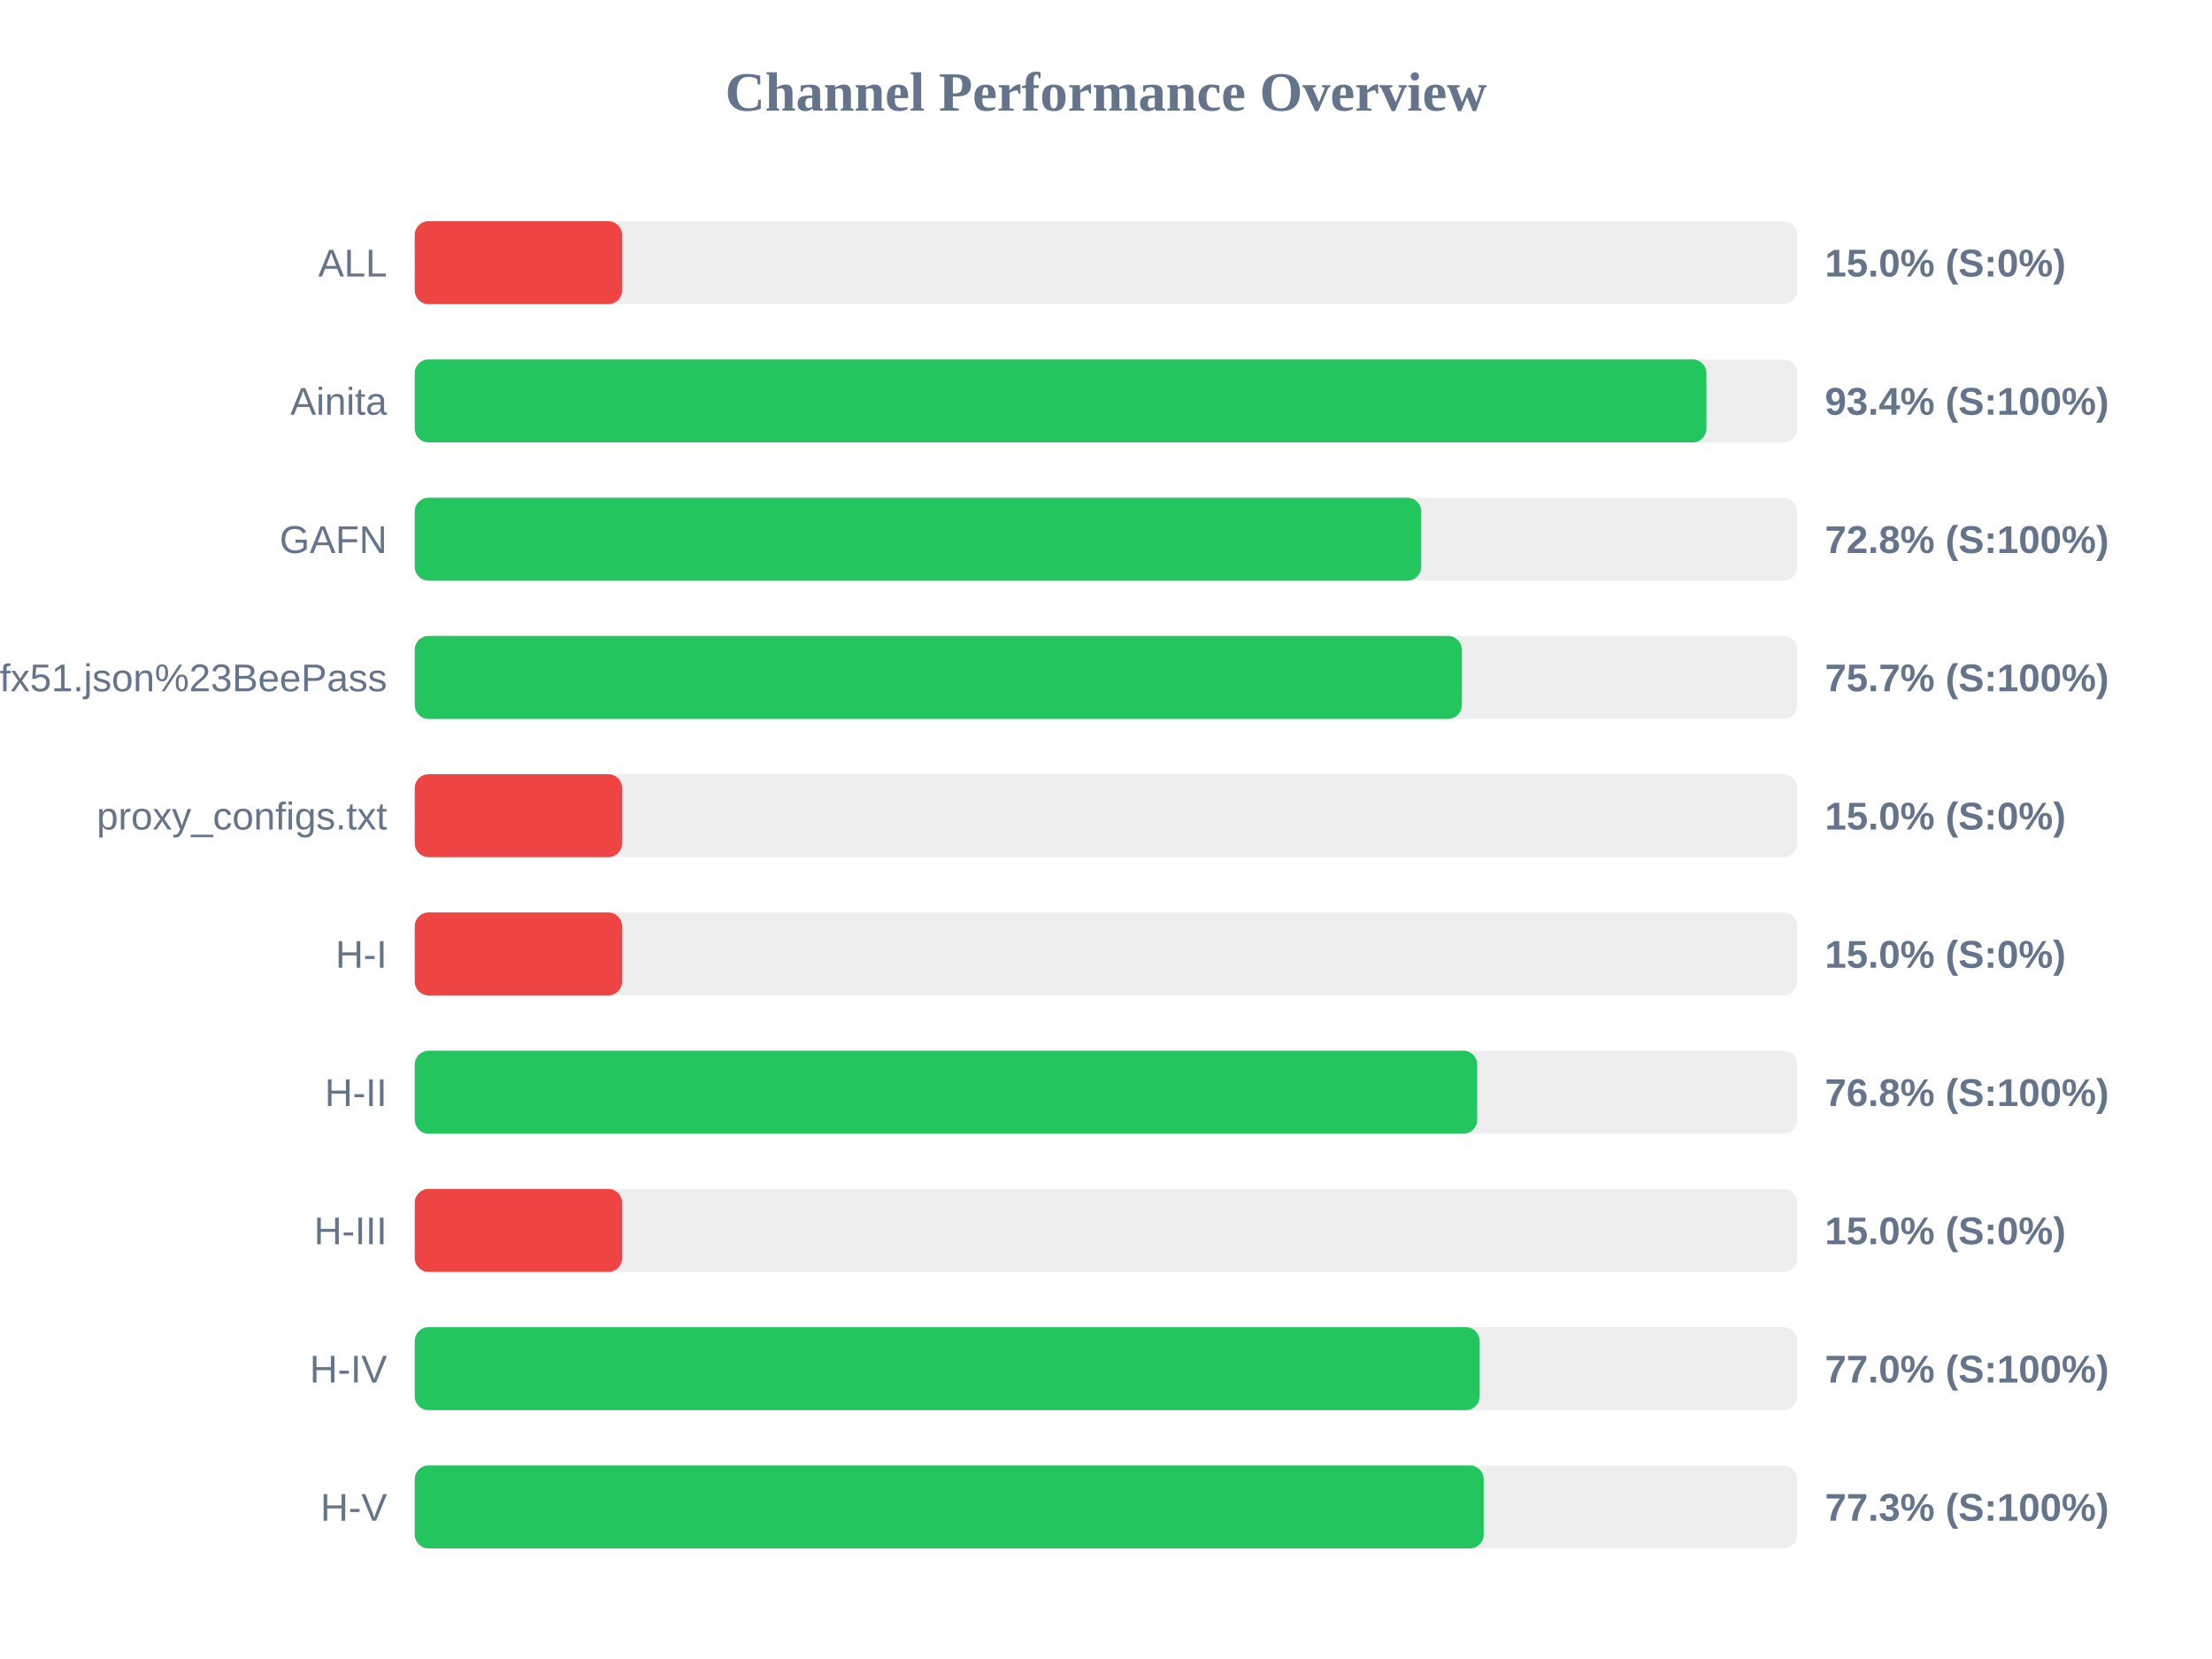
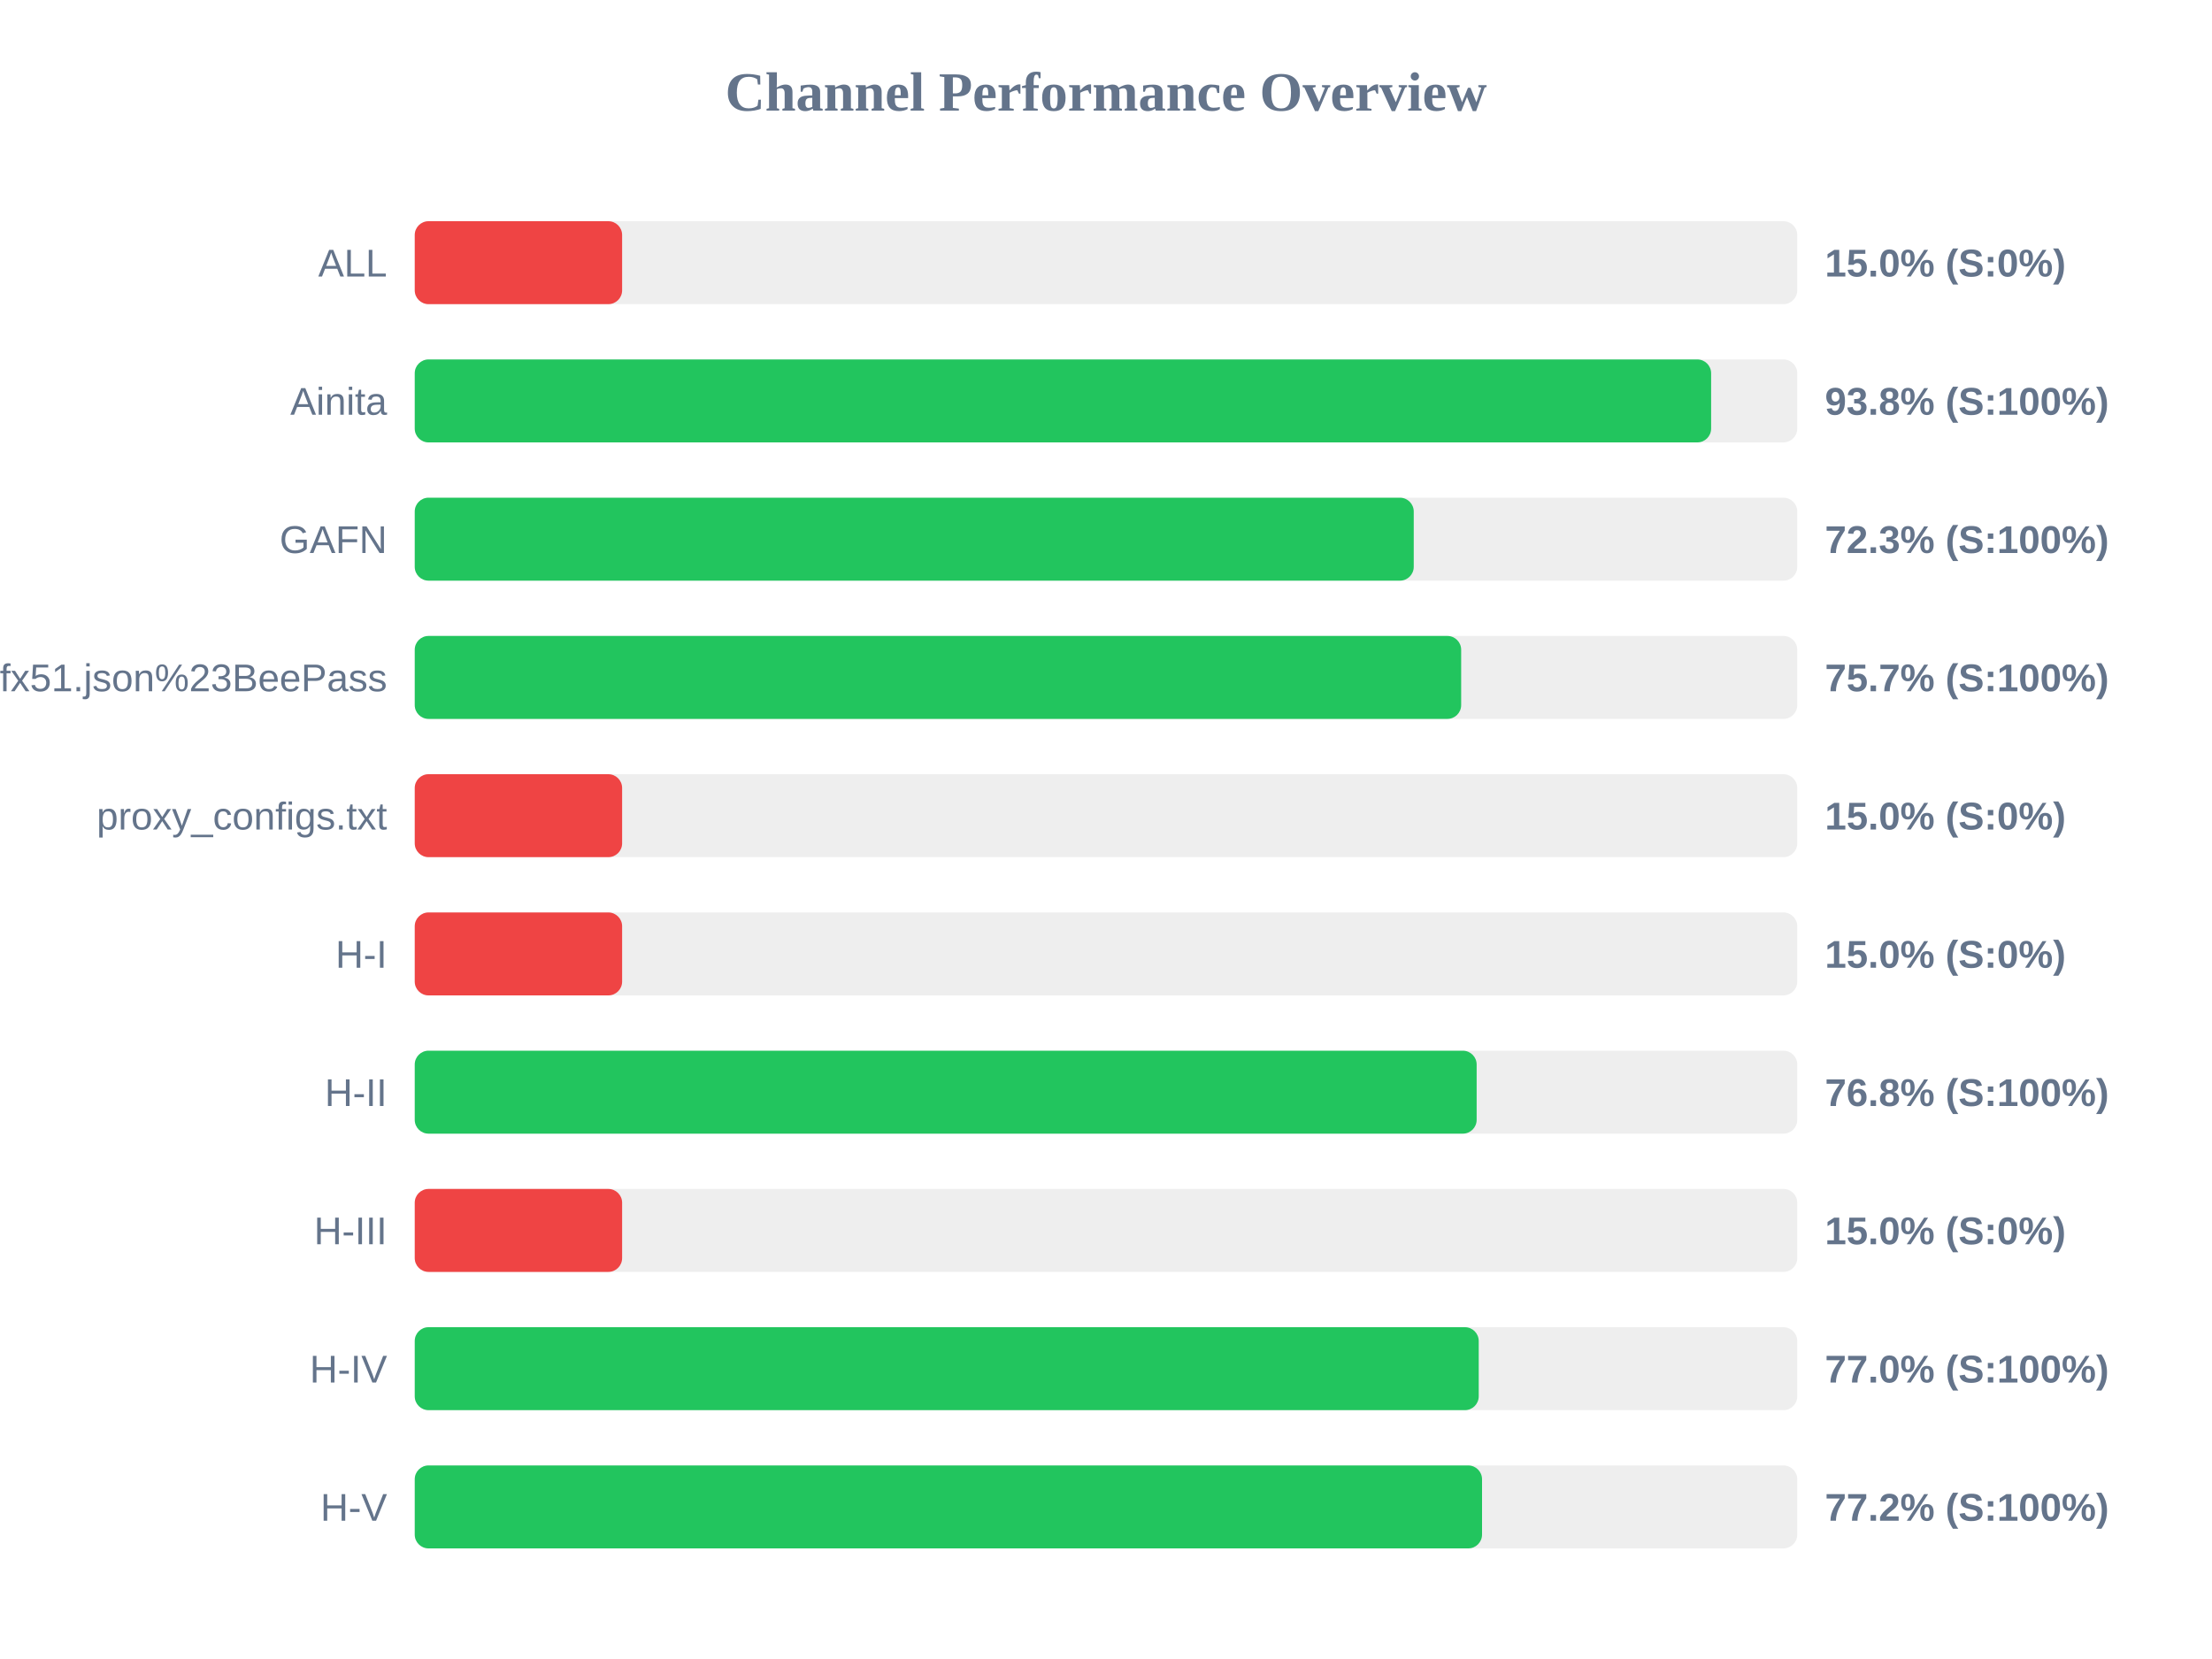
<svg xmlns="http://www.w3.org/2000/svg" width="800" height="600" version="1.1">
  <style>
        .row { font: 14px Arial; fill: #64748b; }
        .score { font: bold 14px Arial; fill: #64748b; }
    </style>
  <text x="400" y="40" text-anchor="middle" font-size="20px" font-weight="bold" fill="#64748b">Channel Performance Overview</text>
  <rect x="150" y="80" width="500" height="30" fill="#eee" rx="5" />
  <rect x="150" y="80" width="75.0" height="30" fill="#ef4444" rx="5" />
  <text x="140" y="100" text-anchor="end" class="row">ALL</text>
  <text x="660" y="100" text-anchor="start" class="score">15.0% (S:0%)</text>
  <rect x="150" y="130" width="500" height="30" fill="#eee" rx="5" />
-   <rect x="150" y="130" width="467.15" height="30" fill="#22c55e" rx="5" />
+   <rect x="150" y="130" width="468.85" height="30" fill="#22c55e" rx="5" />
  <text x="140" y="150" text-anchor="end" class="row">Ainita</text>
-   <text x="660" y="150" text-anchor="start" class="score">93.4% (S:100%)</text>
+   <text x="660" y="150" text-anchor="start" class="score">93.8% (S:100%)</text>
  <rect x="150" y="180" width="500" height="30" fill="#eee" rx="5" />
-   <rect x="150" y="180" width="364.0" height="30" fill="#22c55e" rx="5" />
+   <rect x="150" y="180" width="361.3" height="30" fill="#22c55e" rx="5" />
  <text x="140" y="200" text-anchor="end" class="row">GAFN</text>
-   <text x="660" y="200" text-anchor="start" class="score">72.8% (S:100%)</text>
+   <text x="660" y="200" text-anchor="start" class="score">72.3% (S:100%)</text>
  <rect x="150" y="230" width="500" height="30" fill="#eee" rx="5" />
-   <rect x="150" y="230" width="378.7" height="30" fill="#22c55e" rx="5" />
+   <rect x="150" y="230" width="378.45" height="30" fill="#22c55e" rx="5" />
  <text x="140" y="250" text-anchor="end" class="row">sub?s=ssconf%3A%2F%2Fs3.amazonaws.com%2Fbeedynconprd%2Fzf38bv6oxi1nv3wfkpmxyfl8yj5fargza3foantoalu16vznl0ckxx7bgf1ufx51.json%23BeePass</text>
  <text x="660" y="250" text-anchor="start" class="score">75.7% (S:100%)</text>
  <rect x="150" y="280" width="500" height="30" fill="#eee" rx="5" />
  <rect x="150" y="280" width="75.0" height="30" fill="#ef4444" rx="5" />
  <text x="140" y="300" text-anchor="end" class="row">proxy_configs.txt</text>
  <text x="660" y="300" text-anchor="start" class="score">15.0% (S:0%)</text>
  <rect x="150" y="330" width="500" height="30" fill="#eee" rx="5" />
  <rect x="150" y="330" width="75.0" height="30" fill="#ef4444" rx="5" />
  <text x="140" y="350" text-anchor="end" class="row">H-I</text>
  <text x="660" y="350" text-anchor="start" class="score">15.0% (S:0%)</text>
  <rect x="150" y="380" width="500" height="30" fill="#eee" rx="5" />
-   <rect x="150" y="380" width="384.25" height="30" fill="#22c55e" rx="5" />
+   <rect x="150" y="380" width="384.05" height="30" fill="#22c55e" rx="5" />
  <text x="140" y="400" text-anchor="end" class="row">H-II</text>
  <text x="660" y="400" text-anchor="start" class="score">76.8% (S:100%)</text>
  <rect x="150" y="430" width="500" height="30" fill="#eee" rx="5" />
  <rect x="150" y="430" width="75.0" height="30" fill="#ef4444" rx="5" />
  <text x="140" y="450" text-anchor="end" class="row">H-III</text>
  <text x="660" y="450" text-anchor="start" class="score">15.0% (S:0%)</text>
  <rect x="150" y="480" width="500" height="30" fill="#eee" rx="5" />
-   <rect x="150" y="480" width="385.15" height="30" fill="#22c55e" rx="5" />
+   <rect x="150" y="480" width="384.8" height="30" fill="#22c55e" rx="5" />
  <text x="140" y="500" text-anchor="end" class="row">H-IV</text>
  <text x="660" y="500" text-anchor="start" class="score">77.0% (S:100%)</text>
  <rect x="150" y="530" width="500" height="30" fill="#eee" rx="5" />
-   <rect x="150" y="530" width="386.6" height="30" fill="#22c55e" rx="5" />
+   <rect x="150" y="530" width="386.0" height="30" fill="#22c55e" rx="5" />
  <text x="140" y="550" text-anchor="end" class="row">H-V</text>
-   <text x="660" y="550" text-anchor="start" class="score">77.3% (S:100%)</text>
+   <text x="660" y="550" text-anchor="start" class="score">77.2% (S:100%)</text>
</svg>
